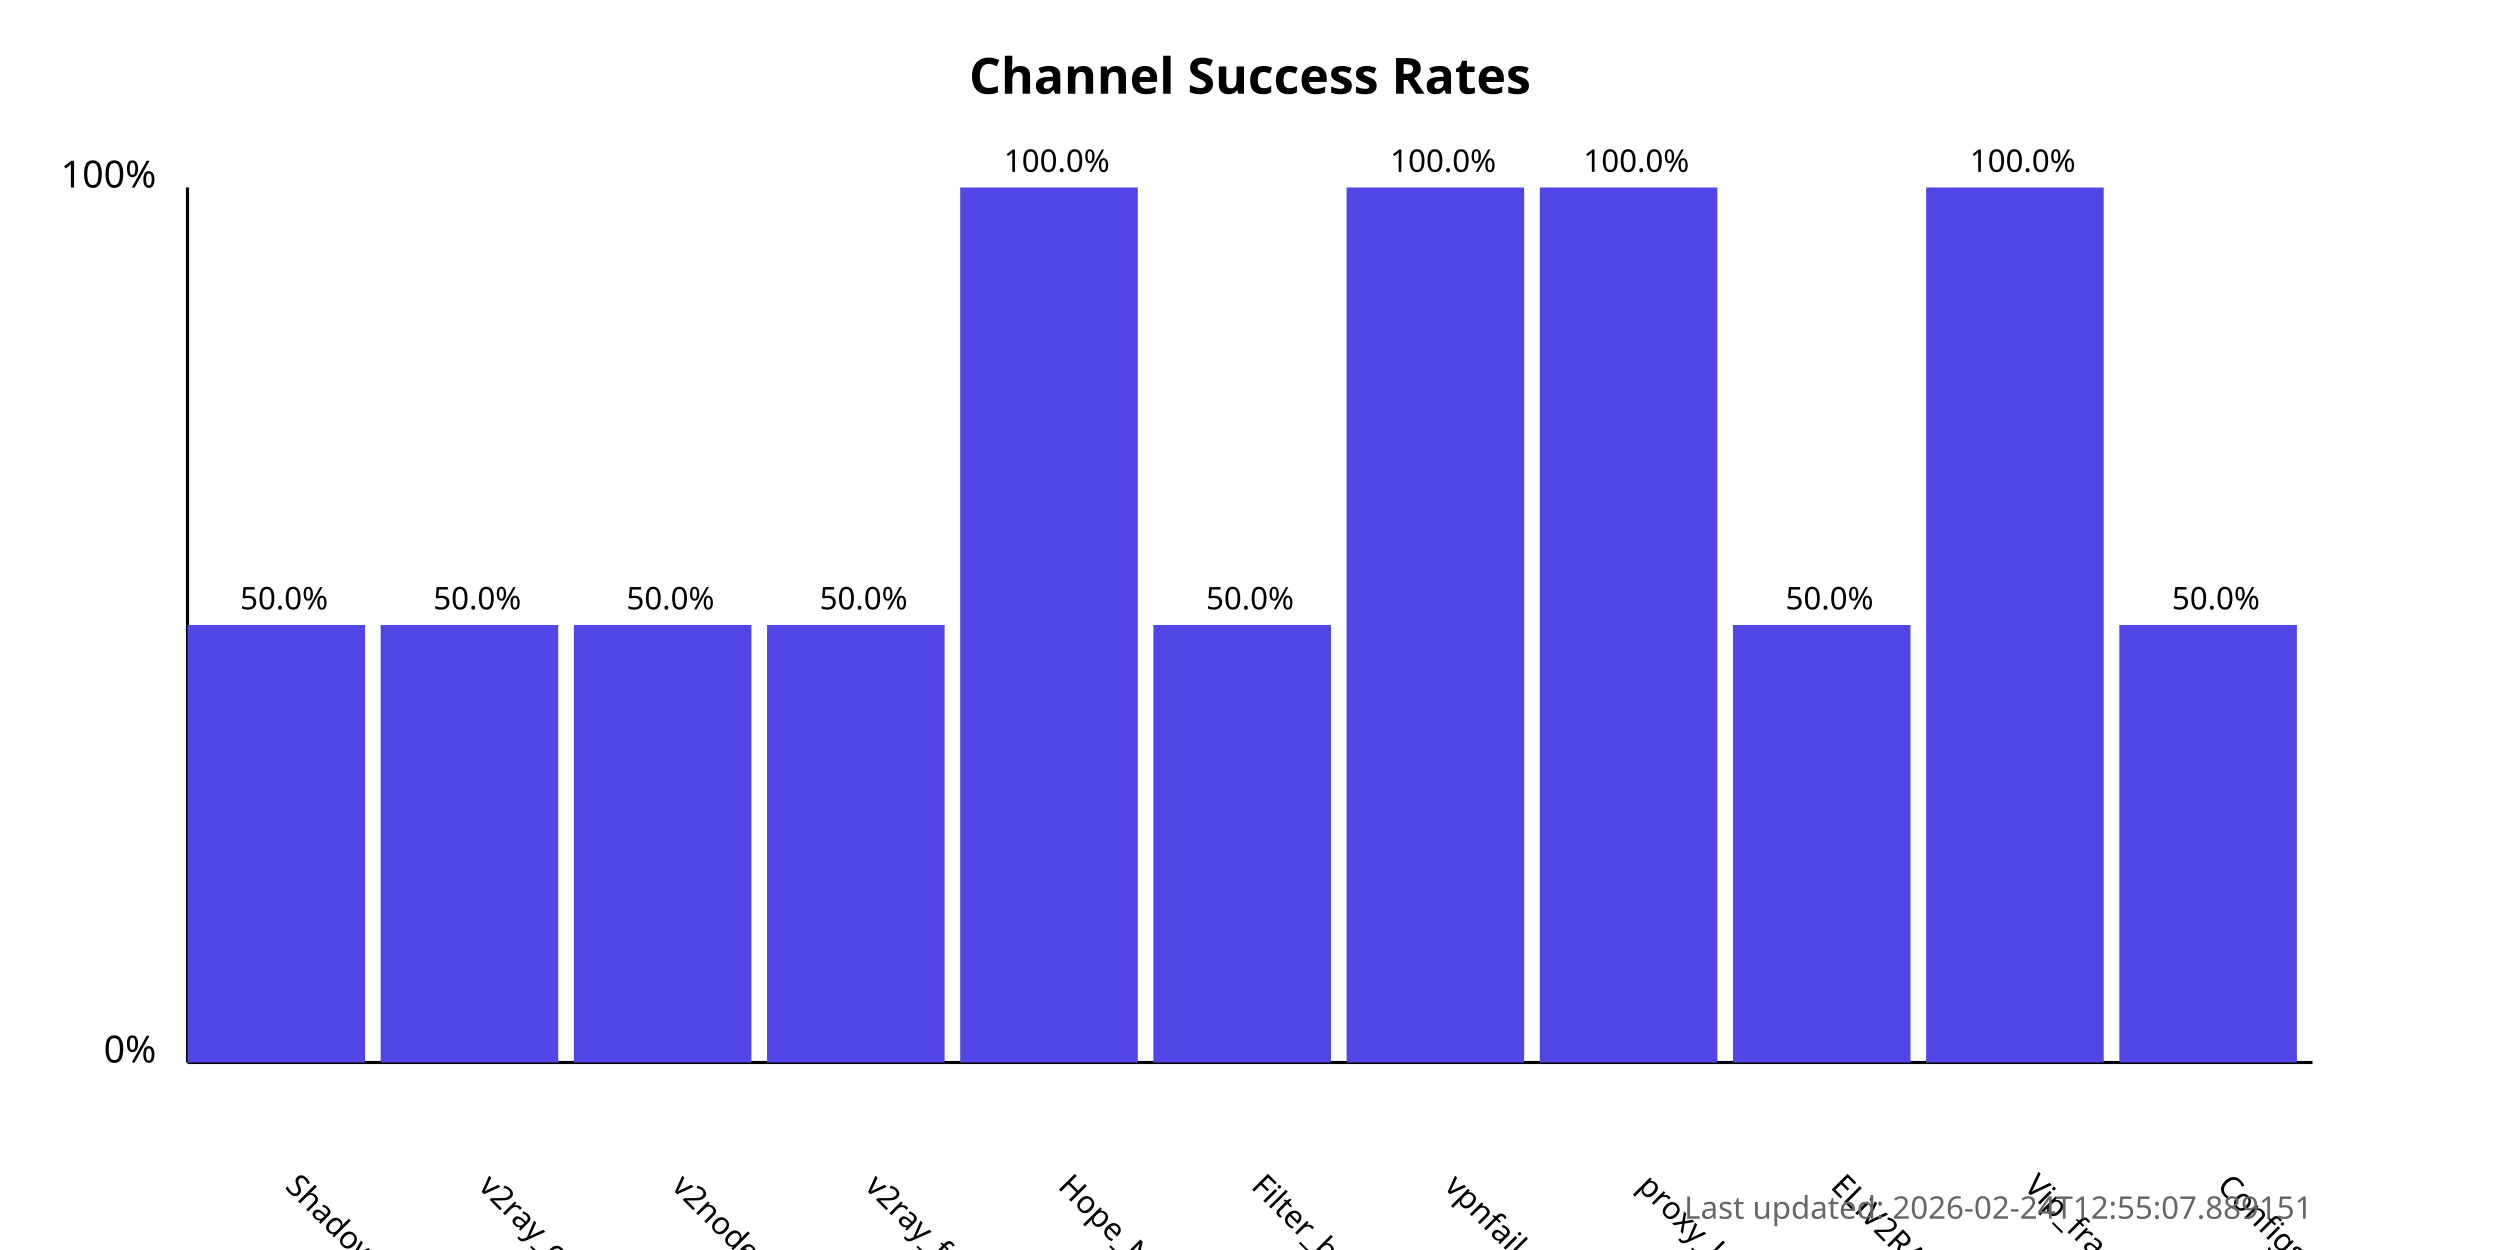
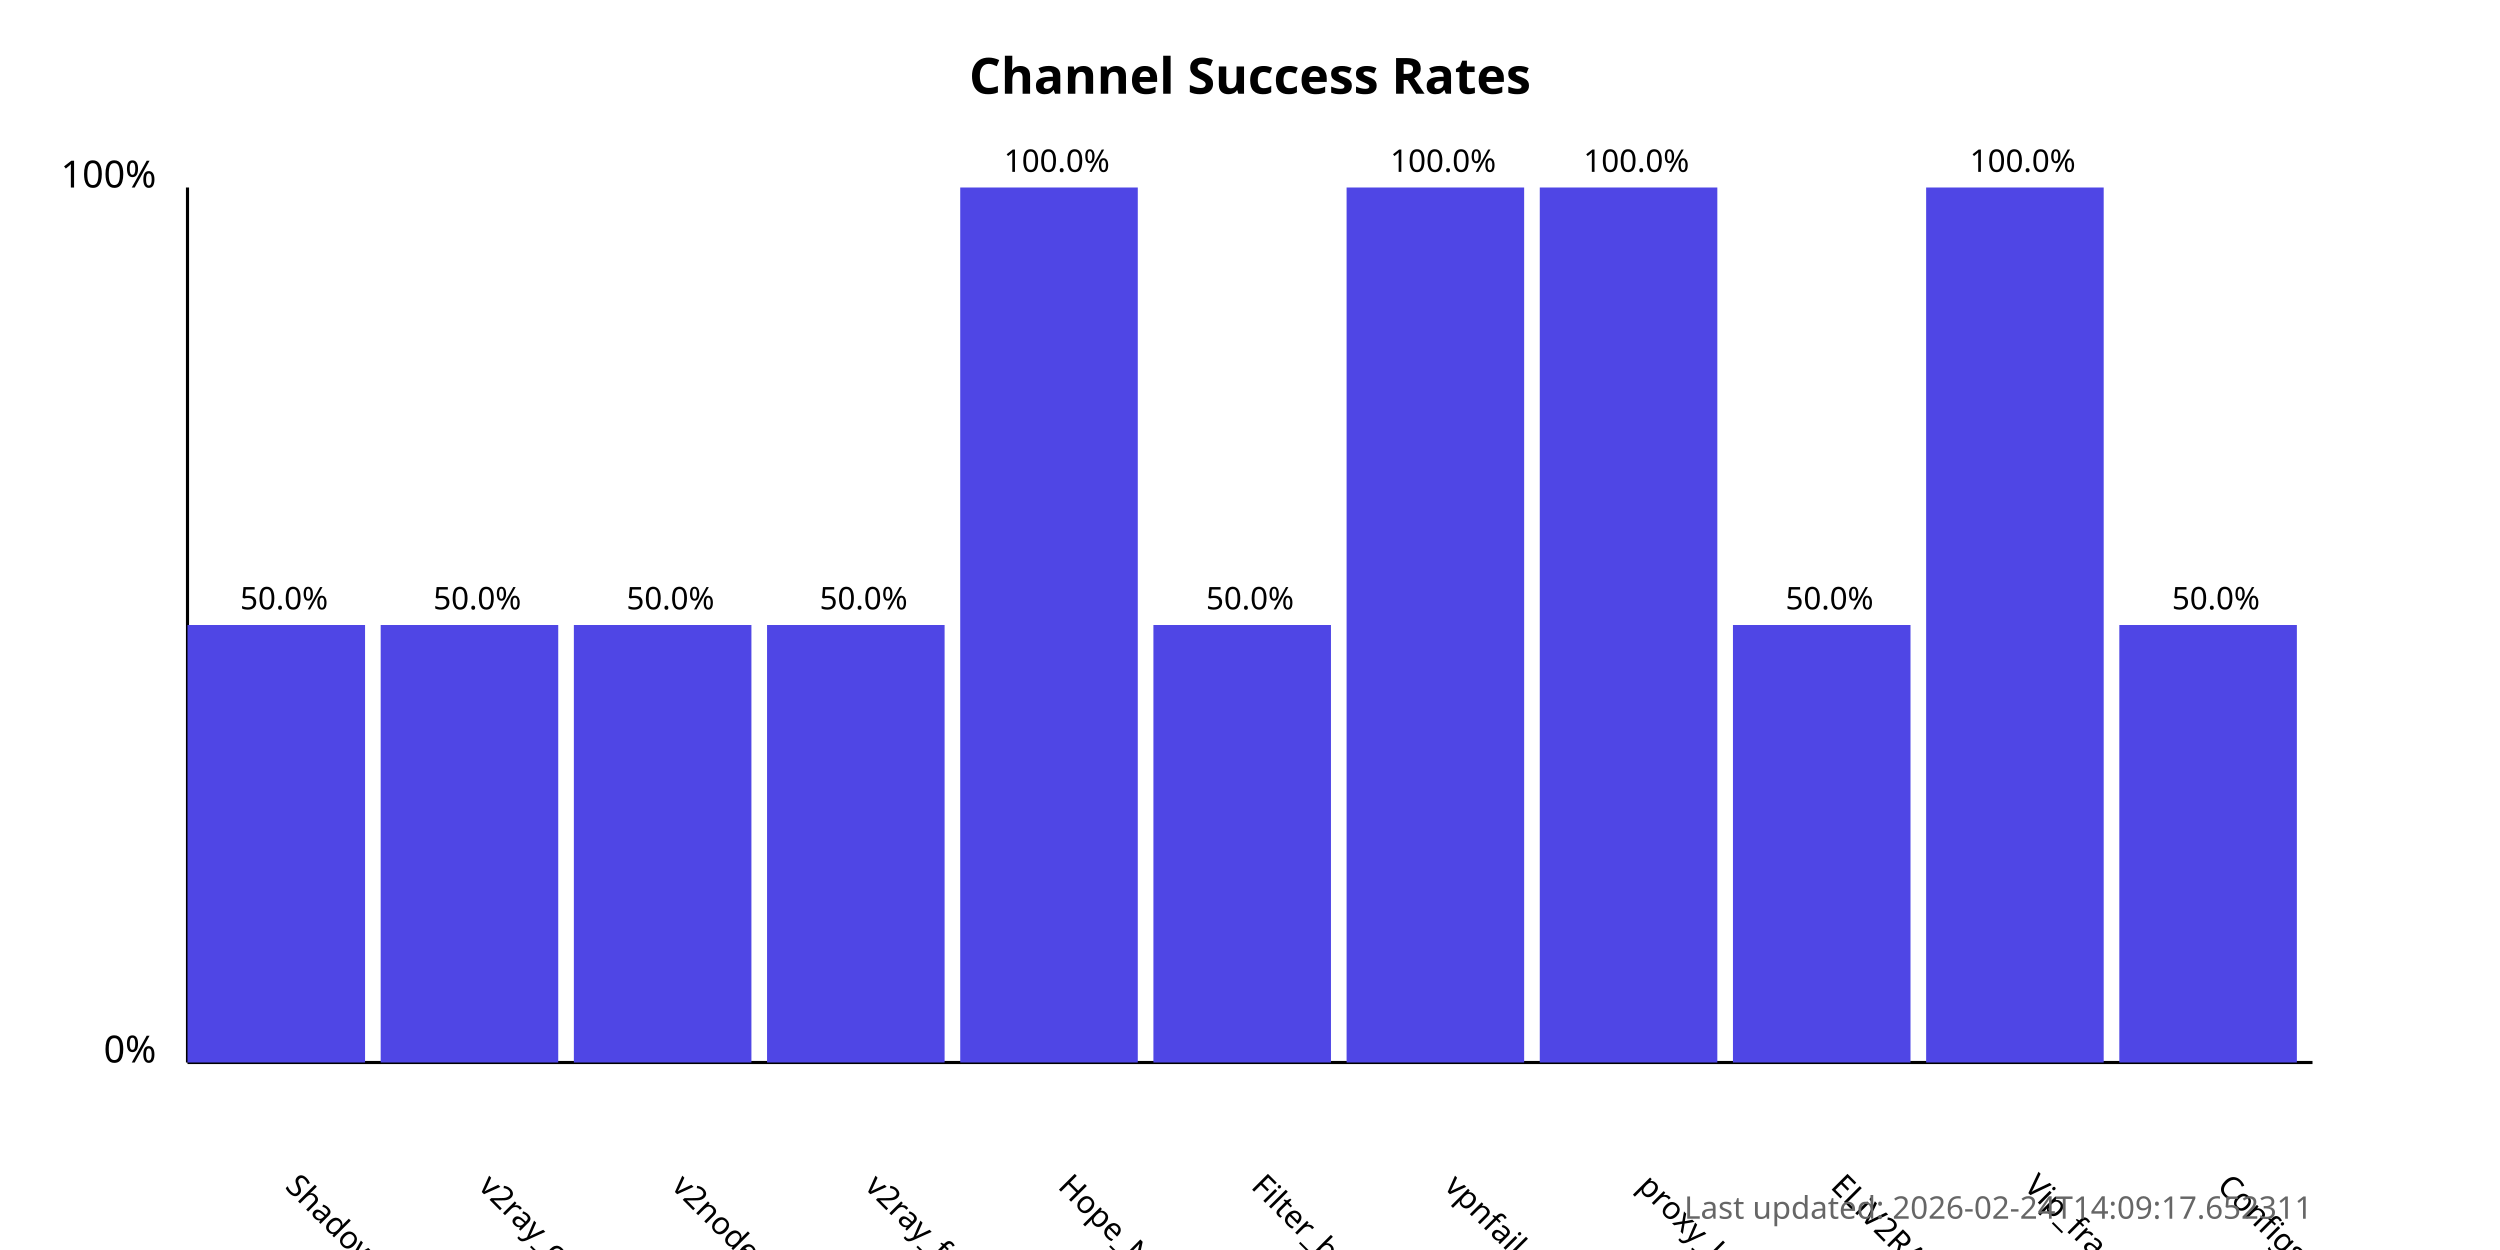
<svg xmlns="http://www.w3.org/2000/svg" width="800" height="400">
  <style>
            .chart-title { font: bold 16px sans-serif; }
            .axis-label { font: 12px sans-serif; }
            .tick-label { font: 10px sans-serif; }
            .bar { fill: #4f46e5; }
            .bar:hover { fill: #6366f1; }
            .timestamp { font: 10px sans-serif; fill: #666; }
        </style>
  <text x="400.0" y="30" text-anchor="middle" class="chart-title">
            Channel Success Rates
        </text>
  <line x1="60" y1="340" x2="60" y2="60" stroke="black" stroke-width="1" />
  <line x1="60" y1="340" x2="740" y2="340" stroke="black" stroke-width="1" />
  <text x="50" y="340" text-anchor="end" class="axis-label">0%</text>
  <text x="50" y="60" text-anchor="end" class="axis-label">100%</text>
  <g>
    <rect x="60" y="200.0" width="56.818" height="140.0" class="bar" />
    <text x="90.909" y="380" transform="rotate(45, 90.90909, 380)" text-anchor="start" class="tick-label">
                ShadowProxy66
            </text>
    <text x="90.909" y="195.0" text-anchor="middle" class="tick-label">
                50.0%
            </text>
  </g>
  <g>
    <rect x="121.818" y="200.0" width="56.818" height="140.0" class="bar" />
    <text x="152.727" y="380" transform="rotate(45, 152.7273, 380)" text-anchor="start" class="tick-label">
                v2ray_configs_pool
            </text>
    <text x="152.727" y="195.0" text-anchor="middle" class="tick-label">
                50.0%
            </text>
  </g>
  <g>
    <rect x="183.636" y="200.0" width="56.818" height="140.0" class="bar" />
    <text x="214.545" y="380" transform="rotate(45, 214.5455, 380)" text-anchor="start" class="tick-label">
                v2nodes
            </text>
    <text x="214.545" y="195.0" text-anchor="middle" class="tick-label">
                50.0%
            </text>
  </g>
  <g>
    <rect x="245.455" y="200.0" width="56.818" height="140.0" class="bar" />
    <text x="276.364" y="380" transform="rotate(45, 276.3636, 380)" text-anchor="start" class="tick-label">
                v2ray_free_conf
            </text>
    <text x="276.364" y="195.0" text-anchor="middle" class="tick-label">
                50.0%
            </text>
  </g>
  <g>
    <rect x="307.273" y="60.0" width="56.818" height="280.0" class="bar" />
    <text x="338.182" y="380" transform="rotate(45, 338.1818, 380)" text-anchor="start" class="tick-label">
                Hope_Net
            </text>
    <text x="338.182" y="55.0" text-anchor="middle" class="tick-label">
                100.0%
            </text>
  </g>
  <g>
    <rect x="369.091" y="200.0" width="56.818" height="140.0" class="bar" />
    <text x="400.0" y="380" transform="rotate(45, 400.0, 380)" text-anchor="start" class="tick-label">
                Filter_breaker
            </text>
    <text x="400.0" y="195.0" text-anchor="middle" class="tick-label">
                50.0%
            </text>
  </g>
  <g>
    <rect x="430.909" y="60.0" width="56.818" height="280.0" class="bar" />
    <text x="461.818" y="380" transform="rotate(45, 461.8182, 380)" text-anchor="start" class="tick-label">
                vpnfail_vless
            </text>
    <text x="461.818" y="55.0" text-anchor="middle" class="tick-label">
                100.0%
            </text>
  </g>
  <g>
    <rect x="492.727" y="60.0" width="56.818" height="280.0" class="bar" />
    <text x="523.636" y="380" transform="rotate(45, 523.6364, 380)" text-anchor="start" class="tick-label">
                proxy_kafee
            </text>
    <text x="523.636" y="55.0" text-anchor="middle" class="tick-label">
                100.0%
            </text>
  </g>
  <g>
    <rect x="554.545" y="200.0" width="56.818" height="140.0" class="bar" />
    <text x="585.455" y="380" transform="rotate(45, 585.4545, 380)" text-anchor="start" class="tick-label">
                ELiV2RAY
            </text>
    <text x="585.455" y="195.0" text-anchor="middle" class="tick-label">
                50.0%
            </text>
  </g>
  <g>
    <rect x="616.364" y="60.0" width="56.818" height="280.0" class="bar" />
    <text x="647.273" y="380" transform="rotate(45, 647.2727, 380)" text-anchor="start" class="tick-label">
                Vip_fragment_v2ray
            </text>
    <text x="647.273" y="55.0" text-anchor="middle" class="tick-label">
                100.0%
            </text>
  </g>
  <g>
    <rect x="678.182" y="200.0" width="56.818" height="140.0" class="bar" />
    <text x="709.091" y="380" transform="rotate(45, 709.0909, 380)" text-anchor="start" class="tick-label">
                ConfigsHubPlus
            </text>
    <text x="709.091" y="195.0" text-anchor="middle" class="tick-label">
                50.0%
            </text>
  </g>
  <text x="740" y="390" text-anchor="end" class="timestamp">
-             Last updated: 2026-02-24T12:55:07.889151
+             Last updated: 2026-02-24T14:09:17.652311
        </text>
</svg>
